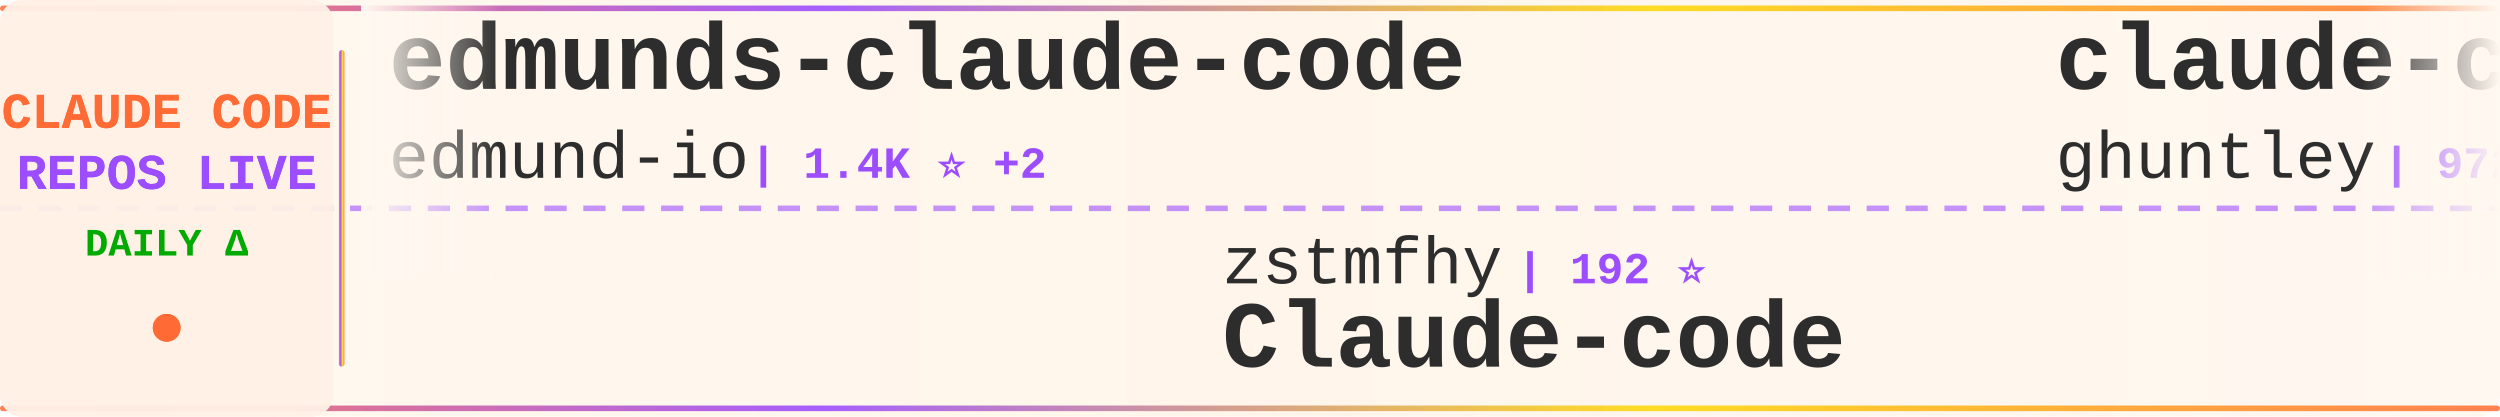
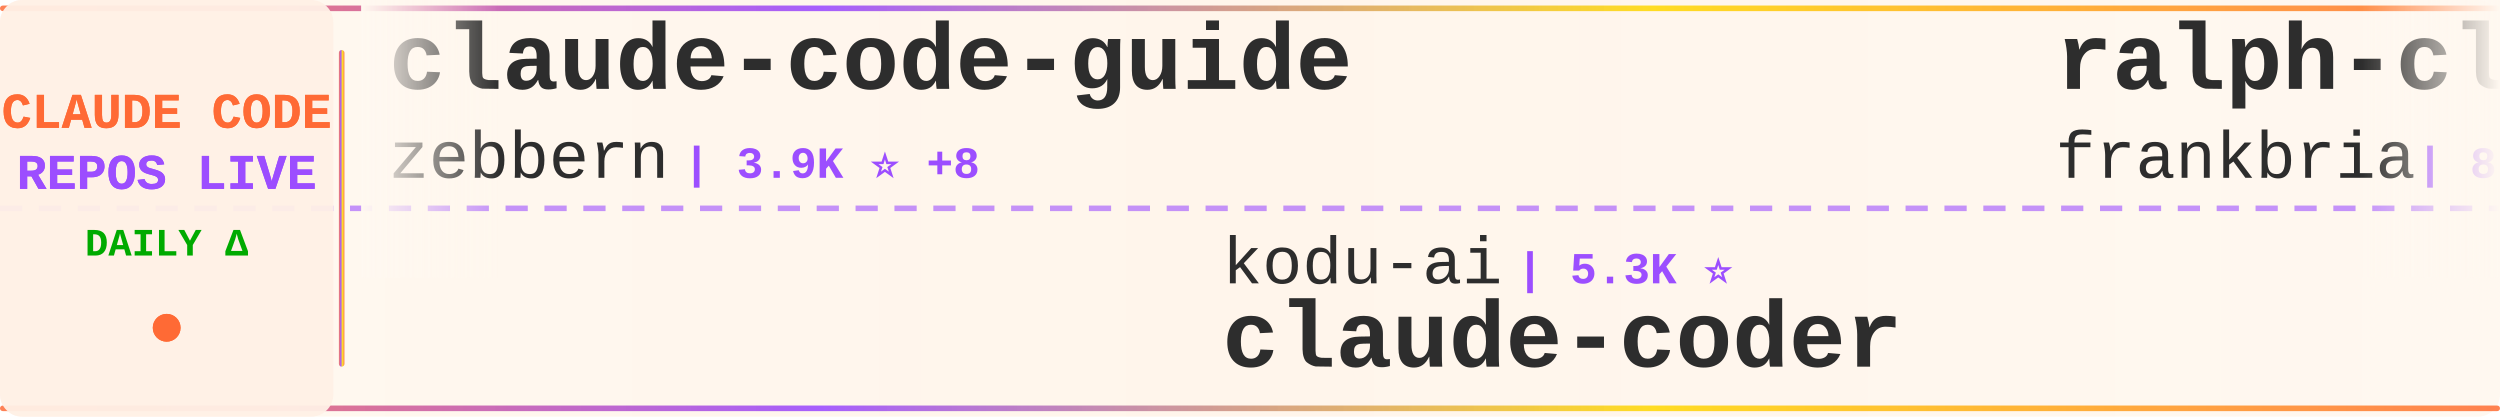
<svg xmlns="http://www.w3.org/2000/svg" width="900" height="150">
  <defs>
    <linearGradient id="tickerBg" x1="0%" y1="0%" x2="100%" y2="0%">
      <stop offset="0%" style="stop-color:#fff8f0;stop-opacity:0.98" />
      <stop offset="50%" style="stop-color:#fff5eb;stop-opacity:1" />
      <stop offset="100%" style="stop-color:#fff8f0;stop-opacity:0.98" />
    </linearGradient>
    <linearGradient id="borderGrad" x1="0%" y1="0%" x2="100%" y2="0%">
      <stop offset="0%" style="stop-color:#FF6B35;stop-opacity:0.85">
        <animate attributeName="stop-opacity" values="0.85;1;0.85" dur="2s" repeatCount="indefinite" />
      </stop>
      <stop offset="33%" style="stop-color:#9C4EFF;stop-opacity:0.9">
        <animate attributeName="stop-opacity" values="0.9;1;0.9" dur="2.2s" repeatCount="indefinite" />
      </stop>
      <stop offset="66%" style="stop-color:#FFD700;stop-opacity:0.85">
        <animate attributeName="stop-opacity" values="0.85;1;0.85" dur="1.8s" repeatCount="indefinite" />
      </stop>
      <stop offset="100%" style="stop-color:#FF6B35;stop-opacity:0.85">
        <animate attributeName="stop-opacity" values="0.85;1;0.85" dur="2s" repeatCount="indefinite" />
      </stop>
    </linearGradient>
    <filter id="textGlow">
      <feGaussianBlur stdDeviation="0.15" result="coloredBlur" />
      <feMerge>
        <feMergeNode in="coloredBlur" />
        <feMergeNode in="SourceGraphic" />
      </feMerge>
    </filter>
    <filter id="metricGlow">
      <feGaussianBlur stdDeviation="0.2" result="coloredBlur" />
      <feMerge>
        <feMergeNode in="coloredBlur" />
        <feMergeNode in="SourceGraphic" />
      </feMerge>
    </filter>
    <linearGradient id="leftFade" x1="0%" y1="0%" x2="100%" y2="0%">
      <stop offset="0%" style="stop-color:#fff8f0;stop-opacity:1" />
      <stop offset="100%" style="stop-color:#fff8f0;stop-opacity:0" />
    </linearGradient>
    <linearGradient id="rightFade" x1="0%" y1="0%" x2="100%" y2="0%">
      <stop offset="0%" style="stop-color:#fff8f0;stop-opacity:0" />
      <stop offset="100%" style="stop-color:#fff8f0;stop-opacity:1" />
    </linearGradient>
  </defs>
  <rect width="900" height="150" fill="url(#tickerBg)" rx="8" />
  <rect x="0" y="2" width="900" height="2" fill="url(#borderGrad)" rx="1" />
  <rect x="0" y="146" width="900" height="2" fill="url(#borderGrad)" rx="1" />
  <line x1="0" y1="75" x2="900" y2="75" stroke="#9C4EFF" stroke-width="2" stroke-dasharray="8 6" opacity="0.6" />
  <rect x="0" y="0" width="120" height="150" fill="#fff0e6" opacity="0.95" rx="8" />
  <text x="60" y="46" font-family="'Courier New', monospace" font-size="18" font-weight="bold" fill="#FF6B35" text-anchor="middle" filter="url(#textGlow)">
    CLAUDE CODE
  </text>
  <text x="60" y="68" font-family="'Courier New', monospace" font-size="18" font-weight="bold" fill="#9C4EFF" text-anchor="middle" filter="url(#textGlow)">
    REPOS LIVE
  </text>
  <text x="60" y="92" font-family="'Courier New', monospace" font-size="14" font-weight="bold" fill="#00aa00" text-anchor="middle">
    DAILY Δ
  </text>
  <circle cx="60" cy="118" r="5" fill="#FF6B35" filter="url(#metricGlow)">
    <animate attributeName="r" values="4;6;4" dur="1.5s" repeatCount="indefinite" />
    <animate attributeName="opacity" values="0.6;1;0.6" dur="1.5s" repeatCount="indefinite" />
  </circle>
  <rect x="122" y="18" width="2" height="114" fill="url(#borderGrad)" rx="1" />
  <clipPath id="tickerClip">
    <rect x="130" y="0" width="770" height="150" />
  </clipPath>
  <g clip-path="url(#tickerClip)">
    <g id="tickerItems">
      <animateTransform attributeName="transform" attributeType="XML" type="translate" from="0 0" to="-3000 0" dur="54s" repeatCount="indefinite" />
      <g transform="translate(0, 0)">
-         <text x="140" y="32" font-family="'Courier New', monospace" font-size="34" font-weight="bold" fill="#2d2d2d">edmunds-claude-code</text>
-         <text x="140" y="64" font-family="'Courier New', monospace" font-size="24" font-weight="normal" fill="#2d2d2d" opacity="1.0">edmund-io</text>
-         <text x="270" y="64" font-family="'Courier New', monospace" font-size="16" font-weight="bold" fill="#9C4EFF"> | 1.4K ⭐ +2</text>
+         <text x="140" y="32" font-family="'Courier New', monospace" font-size="34" font-weight="bold" fill="#2d2d2d">claude-code-guide</text>
+         <text x="140" y="64" font-family="'Courier New', monospace" font-size="24" font-weight="normal" fill="#2d2d2d" opacity="1.0">zebbern</text>
+         <text x="246" y="64" font-family="'Courier New', monospace" font-size="16" font-weight="bold" fill="#9C4EFF"> | 3.9K ⭐ +8</text>
      </g>
      <g transform="translate(300, 0)">
-         <text x="140" y="102" font-family="'Courier New', monospace" font-size="24" font-weight="normal" fill="#2d2d2d" opacity="1.0">zstmfhy</text>
-         <text x="246" y="102" font-family="'Courier New', monospace" font-size="16" font-weight="bold" fill="#9C4EFF"> | 192 ⭐</text>
-         <text x="140" y="132" font-family="'Courier New', monospace" font-size="34" font-weight="bold" fill="#2d2d2d">Claude-code</text>
+         <text x="140" y="102" font-family="'Courier New', monospace" font-size="24" font-weight="normal" fill="#2d2d2d" opacity="1.0">kodu-ai</text>
+         <text x="246" y="102" font-family="'Courier New', monospace" font-size="16" font-weight="bold" fill="#9C4EFF"> | 5.3K ⭐</text>
+         <text x="140" y="132" font-family="'Courier New', monospace" font-size="34" font-weight="bold" fill="#2d2d2d">claude-coder</text>
      </g>
      <g transform="translate(600, 0)">
+         <text x="140" y="32" font-family="'Courier New', monospace" font-size="34" font-weight="bold" fill="#2d2d2d">ralph-claude-code</text>
+         <text x="140" y="64" font-family="'Courier New', monospace" font-size="24" font-weight="normal" fill="#2d2d2d" opacity="1.0">frankbria</text>
+         <text x="270" y="64" font-family="'Courier New', monospace" font-size="16" font-weight="bold" fill="#9C4EFF"> | 8.7K ⭐ +20</text>
+       </g>
+       <g transform="translate(900, 0)">
+         <text x="140" y="102" font-family="'Courier New', monospace" font-size="24" font-weight="normal" fill="#2d2d2d" opacity="1.0">darcyegb</text>
+         <text x="258" y="102" font-family="'Courier New', monospace" font-size="16" font-weight="bold" fill="#9C4EFF"> | 661 ⭐</text>
+         <text x="140" y="132" font-family="'Courier New', monospace" font-size="34" font-weight="bold" fill="#2d2d2d">ClaudeCodeAgents</text>
+       </g>
+       <g transform="translate(1200, 0)">
        <text x="140" y="32" font-family="'Courier New', monospace" font-size="34" font-weight="bold" fill="#2d2d2d">claude-code-source-code-...</text>
        <text x="140" y="64" font-family="'Courier New', monospace" font-size="24" font-weight="normal" fill="#2d2d2d" opacity="1.0">ghuntley</text>
        <text x="258" y="64" font-family="'Courier New', monospace" font-size="16" font-weight="bold" fill="#9C4EFF"> | 972 ⭐</text>
      </g>
-       <g transform="translate(900, 0)">
-         <text x="140" y="102" font-family="'Courier New', monospace" font-size="24" font-weight="normal" fill="#2d2d2d" opacity="1.0">Maciek-roboblog</text>
-         <text x="342" y="102" font-family="'Courier New', monospace" font-size="16" font-weight="bold" fill="#9C4EFF"> | 7.6K ⭐ +16</text>
-         <text x="140" y="132" font-family="'Courier New', monospace" font-size="34" font-weight="bold" fill="#2d2d2d">Claude-Code-Usage-Monito...</text>
-       </g>
-       <g transform="translate(1200, 0)">
-         <text x="140" y="32" font-family="'Courier New', monospace" font-size="34" font-weight="bold" fill="#2d2d2d">claude-code-pm-course</text>
-         <text x="140" y="64" font-family="'Courier New', monospace" font-size="24" font-weight="normal" fill="#2d2d2d" opacity="1.0">carlvellotti</text>
-         <text x="306" y="64" font-family="'Courier New', monospace" font-size="16" font-weight="bold" fill="#9C4EFF"> | 1.9K ⭐ +5</text>
-       </g>
      <g transform="translate(1500, 0)">
-         <text x="140" y="102" font-family="'Courier New', monospace" font-size="24" font-weight="normal" fill="#2d2d2d" opacity="1.0">router-for-me</text>
-         <text x="318" y="102" font-family="'Courier New', monospace" font-size="16" font-weight="bold" fill="#9C4EFF"> | 26.8K ⭐ +291</text>
-         <text x="140" y="132" font-family="'Courier New', monospace" font-size="34" font-weight="bold" fill="#2d2d2d">CLIProxyAPI</text>
-       </g>
-       <g transform="translate(1800, 0)">
-         <text x="140" y="32" font-family="'Courier New', monospace" font-size="34" font-weight="bold" fill="#2d2d2d">claude-code-rev</text>
-         <text x="140" y="64" font-family="'Courier New', monospace" font-size="24" font-weight="normal" fill="#2d2d2d" opacity="1.0">oboard</text>
-         <text x="234" y="64" font-family="'Courier New', monospace" font-size="16" font-weight="bold" fill="#9C4EFF"> | 3.0K ⭐ +12</text>
-       </g>
-       <g transform="translate(2100, 0)">
-         <text x="140" y="102" font-family="'Courier New', monospace" font-size="24" font-weight="normal" fill="#2d2d2d" opacity="1.0">ponponon</text>
-         <text x="258" y="102" font-family="'Courier New', monospace" font-size="16" font-weight="bold" fill="#9C4EFF"> | 2.2K ⭐ +6</text>
-         <text x="140" y="132" font-family="'Courier New', monospace" font-size="34" font-weight="bold" fill="#2d2d2d">claude_code_src</text>
-       </g>
-       <g transform="translate(2400, 0)">
-         <text x="140" y="32" font-family="'Courier New', monospace" font-size="34" font-weight="bold" fill="#2d2d2d">collection-claude-code-s...</text>
-         <text x="140" y="64" font-family="'Courier New', monospace" font-size="24" font-weight="normal" fill="#2d2d2d" opacity="1.0">chauncygu</text>
-         <text x="270" y="64" font-family="'Courier New', monospace" font-size="16" font-weight="bold" fill="#9C4EFF"> | 2.1K ⭐ +12</text>
-       </g>
-       <g transform="translate(2700, 0)">
        <text x="140" y="102" font-family="'Courier New', monospace" font-size="24" font-weight="normal" fill="#2d2d2d" opacity="1.0">huangserva</text>
        <text x="282" y="102" font-family="'Courier New', monospace" font-size="16" font-weight="bold" fill="#9C4EFF"> | 552 ⭐</text>
        <text x="140" y="132" font-family="'Courier New', monospace" font-size="34" font-weight="bold" fill="#2d2d2d">claude-code-cli</text>
      </g>
+       <g transform="translate(1800, 0)">
+         <text x="140" y="32" font-family="'Courier New', monospace" font-size="34" font-weight="bold" fill="#2d2d2d">claude-skills</text>
+         <text x="140" y="64" font-family="'Courier New', monospace" font-size="24" font-weight="normal" fill="#2d2d2d" opacity="1.0">alirezarezvani</text>
+         <text x="330" y="64" font-family="'Courier New', monospace" font-size="16" font-weight="bold" fill="#9C4EFF"> | 11.6K ⭐ +189</text>
+       </g>
+       <g transform="translate(2100, 0)">
+         <text x="140" y="102" font-family="'Courier New', monospace" font-size="24" font-weight="normal" fill="#2d2d2d" opacity="1.0">chauncygu</text>
+         <text x="270" y="102" font-family="'Courier New', monospace" font-size="16" font-weight="bold" fill="#9C4EFF"> | 2.1K ⭐ +15</text>
+         <text x="140" y="132" font-family="'Courier New', monospace" font-size="34" font-weight="bold" fill="#2d2d2d">collection-claude-code-s...</text>
+       </g>
+       <g transform="translate(2400, 0)">
+         <text x="140" y="32" font-family="'Courier New', monospace" font-size="34" font-weight="bold" fill="#2d2d2d">nanoclaw</text>
+         <text x="140" y="64" font-family="'Courier New', monospace" font-size="24" font-weight="normal" fill="#2d2d2d" opacity="1.0">qwibitai</text>
+         <text x="258" y="64" font-family="'Courier New', monospace" font-size="16" font-weight="bold" fill="#9C4EFF"> | 27.4K ⭐ +62</text>
+       </g>
+       <g transform="translate(2700, 0)">
+         <text x="140" y="102" font-family="'Courier New', monospace" font-size="24" font-weight="normal" fill="#2d2d2d" opacity="1.0">VoltAgent</text>
+         <text x="270" y="102" font-family="'Courier New', monospace" font-size="16" font-weight="bold" fill="#9C4EFF"> | 17.6K ⭐ +103</text>
+         <text x="140" y="132" font-family="'Courier New', monospace" font-size="34" font-weight="bold" fill="#2d2d2d">awesome-claude-code-suba...</text>
+       </g>
      <g transform="translate(3000, 0)">
-         <text x="140" y="32" font-family="'Courier New', monospace" font-size="34" font-weight="bold" fill="#2d2d2d">edmunds-claude-code</text>
-         <text x="140" y="64" font-family="'Courier New', monospace" font-size="24" font-weight="normal" fill="#2d2d2d" opacity="1.0">edmund-io</text>
-         <text x="270" y="64" font-family="'Courier New', monospace" font-size="16" font-weight="bold" fill="#9C4EFF"> | 1.4K ⭐ +2</text>
+         <text x="140" y="32" font-family="'Courier New', monospace" font-size="34" font-weight="bold" fill="#2d2d2d">claude-code-guide</text>
+         <text x="140" y="64" font-family="'Courier New', monospace" font-size="24" font-weight="normal" fill="#2d2d2d" opacity="1.0">zebbern</text>
+         <text x="246" y="64" font-family="'Courier New', monospace" font-size="16" font-weight="bold" fill="#9C4EFF"> | 3.9K ⭐ +8</text>
      </g>
      <g transform="translate(3300, 0)">
-         <text x="140" y="102" font-family="'Courier New', monospace" font-size="24" font-weight="normal" fill="#2d2d2d" opacity="1.0">zstmfhy</text>
-         <text x="246" y="102" font-family="'Courier New', monospace" font-size="16" font-weight="bold" fill="#9C4EFF"> | 192 ⭐</text>
-         <text x="140" y="132" font-family="'Courier New', monospace" font-size="34" font-weight="bold" fill="#2d2d2d">Claude-code</text>
+         <text x="140" y="102" font-family="'Courier New', monospace" font-size="24" font-weight="normal" fill="#2d2d2d" opacity="1.0">kodu-ai</text>
+         <text x="246" y="102" font-family="'Courier New', monospace" font-size="16" font-weight="bold" fill="#9C4EFF"> | 5.3K ⭐</text>
+         <text x="140" y="132" font-family="'Courier New', monospace" font-size="34" font-weight="bold" fill="#2d2d2d">claude-coder</text>
      </g>
      <g transform="translate(3600, 0)">
-         <text x="140" y="32" font-family="'Courier New', monospace" font-size="34" font-weight="bold" fill="#2d2d2d">claude-code-source-code-...</text>
-         <text x="140" y="64" font-family="'Courier New', monospace" font-size="24" font-weight="normal" fill="#2d2d2d" opacity="1.0">ghuntley</text>
-         <text x="258" y="64" font-family="'Courier New', monospace" font-size="16" font-weight="bold" fill="#9C4EFF"> | 972 ⭐</text>
+         <text x="140" y="32" font-family="'Courier New', monospace" font-size="34" font-weight="bold" fill="#2d2d2d">ralph-claude-code</text>
+         <text x="140" y="64" font-family="'Courier New', monospace" font-size="24" font-weight="normal" fill="#2d2d2d" opacity="1.0">frankbria</text>
+         <text x="270" y="64" font-family="'Courier New', monospace" font-size="16" font-weight="bold" fill="#9C4EFF"> | 8.7K ⭐ +20</text>
      </g>
      <g transform="translate(3900, 0)">
-         <text x="140" y="102" font-family="'Courier New', monospace" font-size="24" font-weight="normal" fill="#2d2d2d" opacity="1.0">Maciek-roboblog</text>
-         <text x="342" y="102" font-family="'Courier New', monospace" font-size="16" font-weight="bold" fill="#9C4EFF"> | 7.6K ⭐ +16</text>
-         <text x="140" y="132" font-family="'Courier New', monospace" font-size="34" font-weight="bold" fill="#2d2d2d">Claude-Code-Usage-Monito...</text>
+         <text x="140" y="102" font-family="'Courier New', monospace" font-size="24" font-weight="normal" fill="#2d2d2d" opacity="1.0">darcyegb</text>
+         <text x="258" y="102" font-family="'Courier New', monospace" font-size="16" font-weight="bold" fill="#9C4EFF"> | 661 ⭐</text>
+         <text x="140" y="132" font-family="'Courier New', monospace" font-size="34" font-weight="bold" fill="#2d2d2d">ClaudeCodeAgents</text>
      </g>
    </g>
  </g>
  <rect x="130" y="0" width="50" height="100" fill="url(#leftFade)" />
  <rect x="850" y="0" width="50" height="100" fill="url(#rightFade)" />
</svg>
